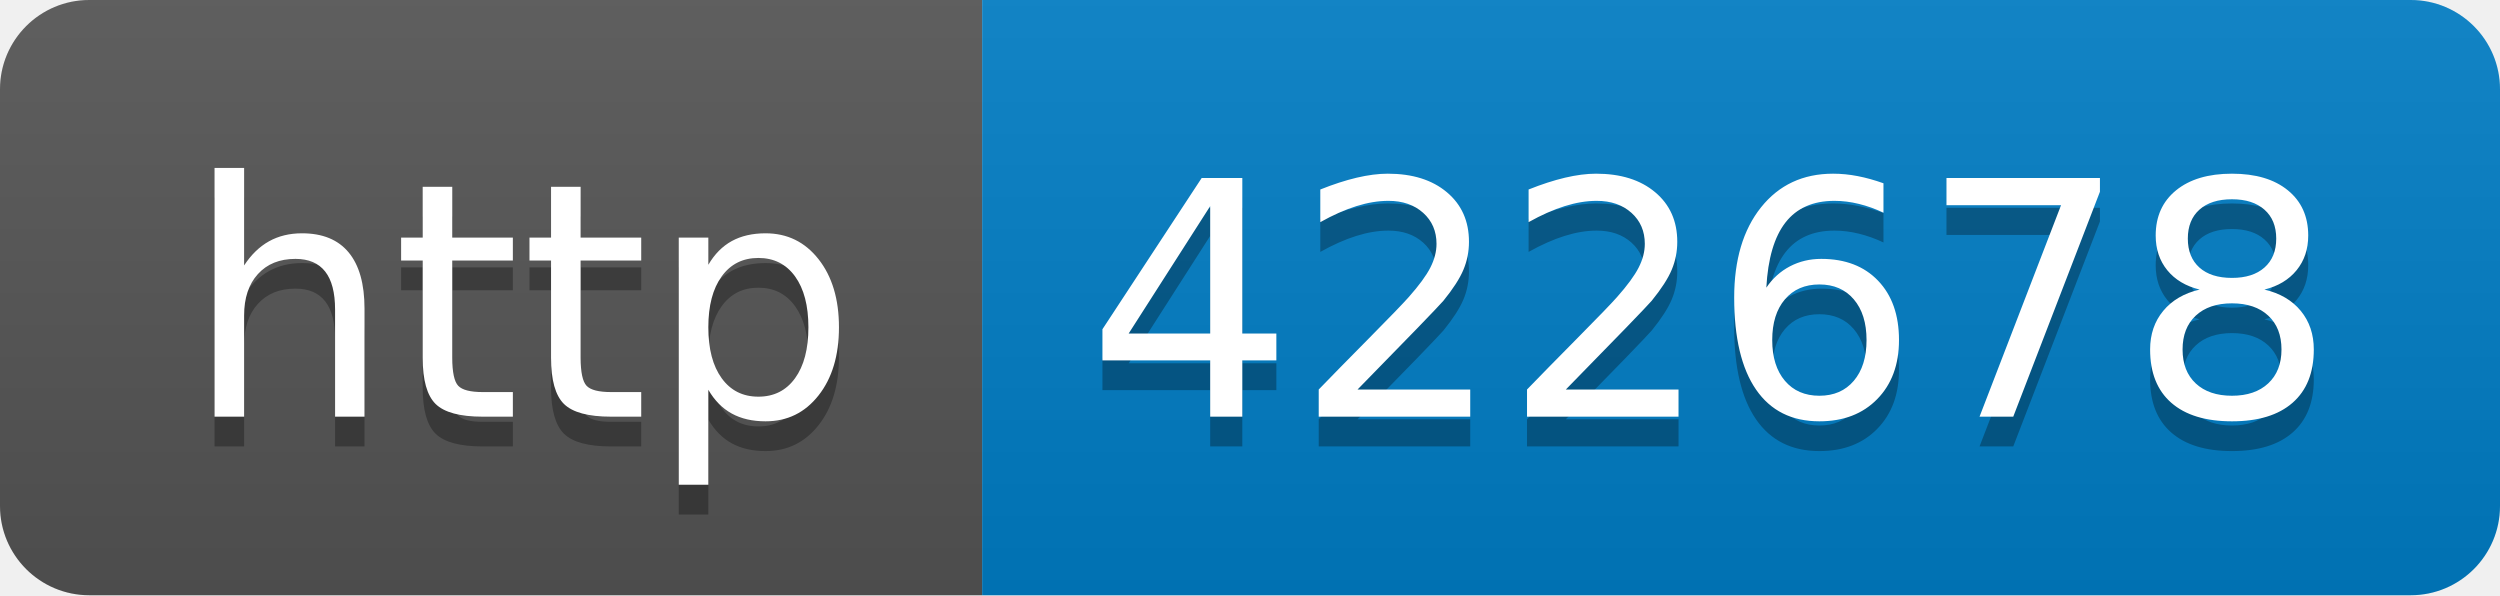
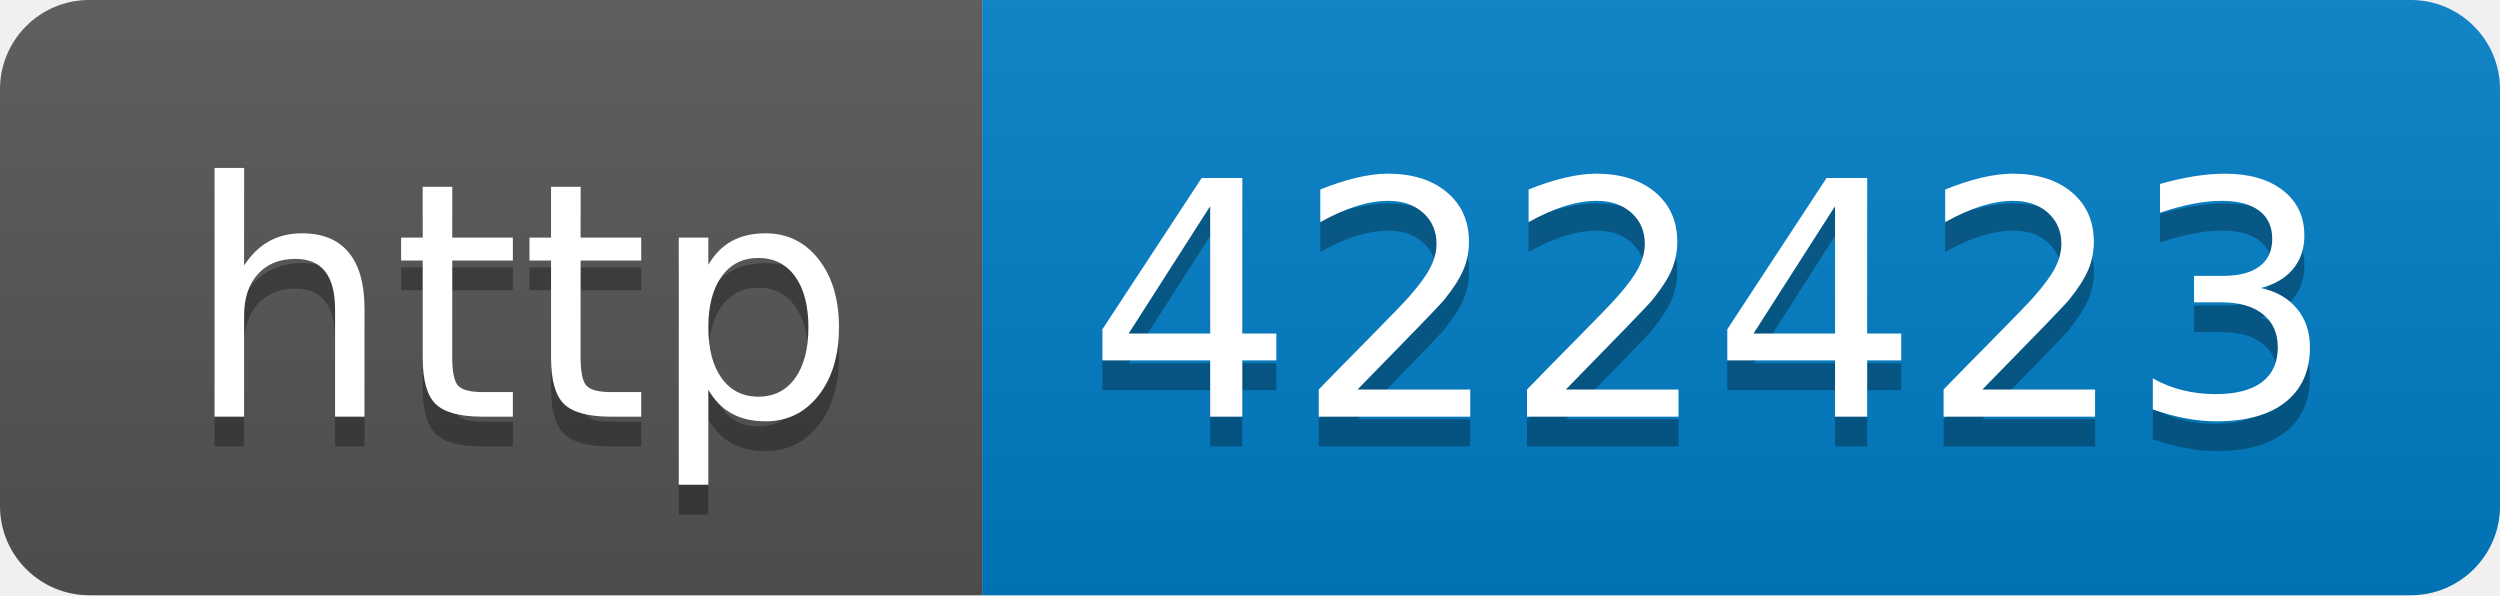
- <svg xmlns="http://www.w3.org/2000/svg" width="84" height="20" role="img" aria-label="http: 422678">
+ <svg xmlns="http://www.w3.org/2000/svg" width="84" height="20" role="img" aria-label="http: 422423">
  <linearGradient id="s" x2="0" y2="100%">
    <stop offset="0" stop-color="#bbb" stop-opacity=".1" />
    <stop offset="1" stop-opacity=".1" />
  </linearGradient>
  <clipPath id="r">
    <rect width="84" height="20" rx="3" fill="#fff" />
  </clipPath>
  <g clip-path="url(#r)">
    <rect width="33" height="20" fill="#555" />
    <rect x="33" width="51" height="20" fill="#007ec6" />
    <rect width="84" height="20" fill="url(#s)" />
  </g>
  <g fill="#fff" text-anchor="middle" font-family="Verdana,Geneva,DejaVu Sans,sans-serif" text-rendering="geometricPrecision" font-size="110">
    <text aria-hidden="true" x="175" y="150" fill="#010101" fill-opacity=".3" transform="scale(.1)" textLength="230">http</text>
    <text x="175" y="140" transform="scale(.1)" fill="#fff" textLength="230">http</text>
-     <text aria-hidden="true" x="575" y="150" fill="#010101" fill-opacity=".3" transform="scale(.1)" textLength="410">422678</text>
-     <text x="575" y="140" transform="scale(.1)" fill="#fff" textLength="410">422678</text>
+     <text aria-hidden="true" x="575" y="150" fill="#010101" fill-opacity=".3" transform="scale(.1)" textLength="410">422423</text>
+     <text x="575" y="140" transform="scale(.1)" fill="#fff" textLength="410">422423</text>
  </g>
</svg>
